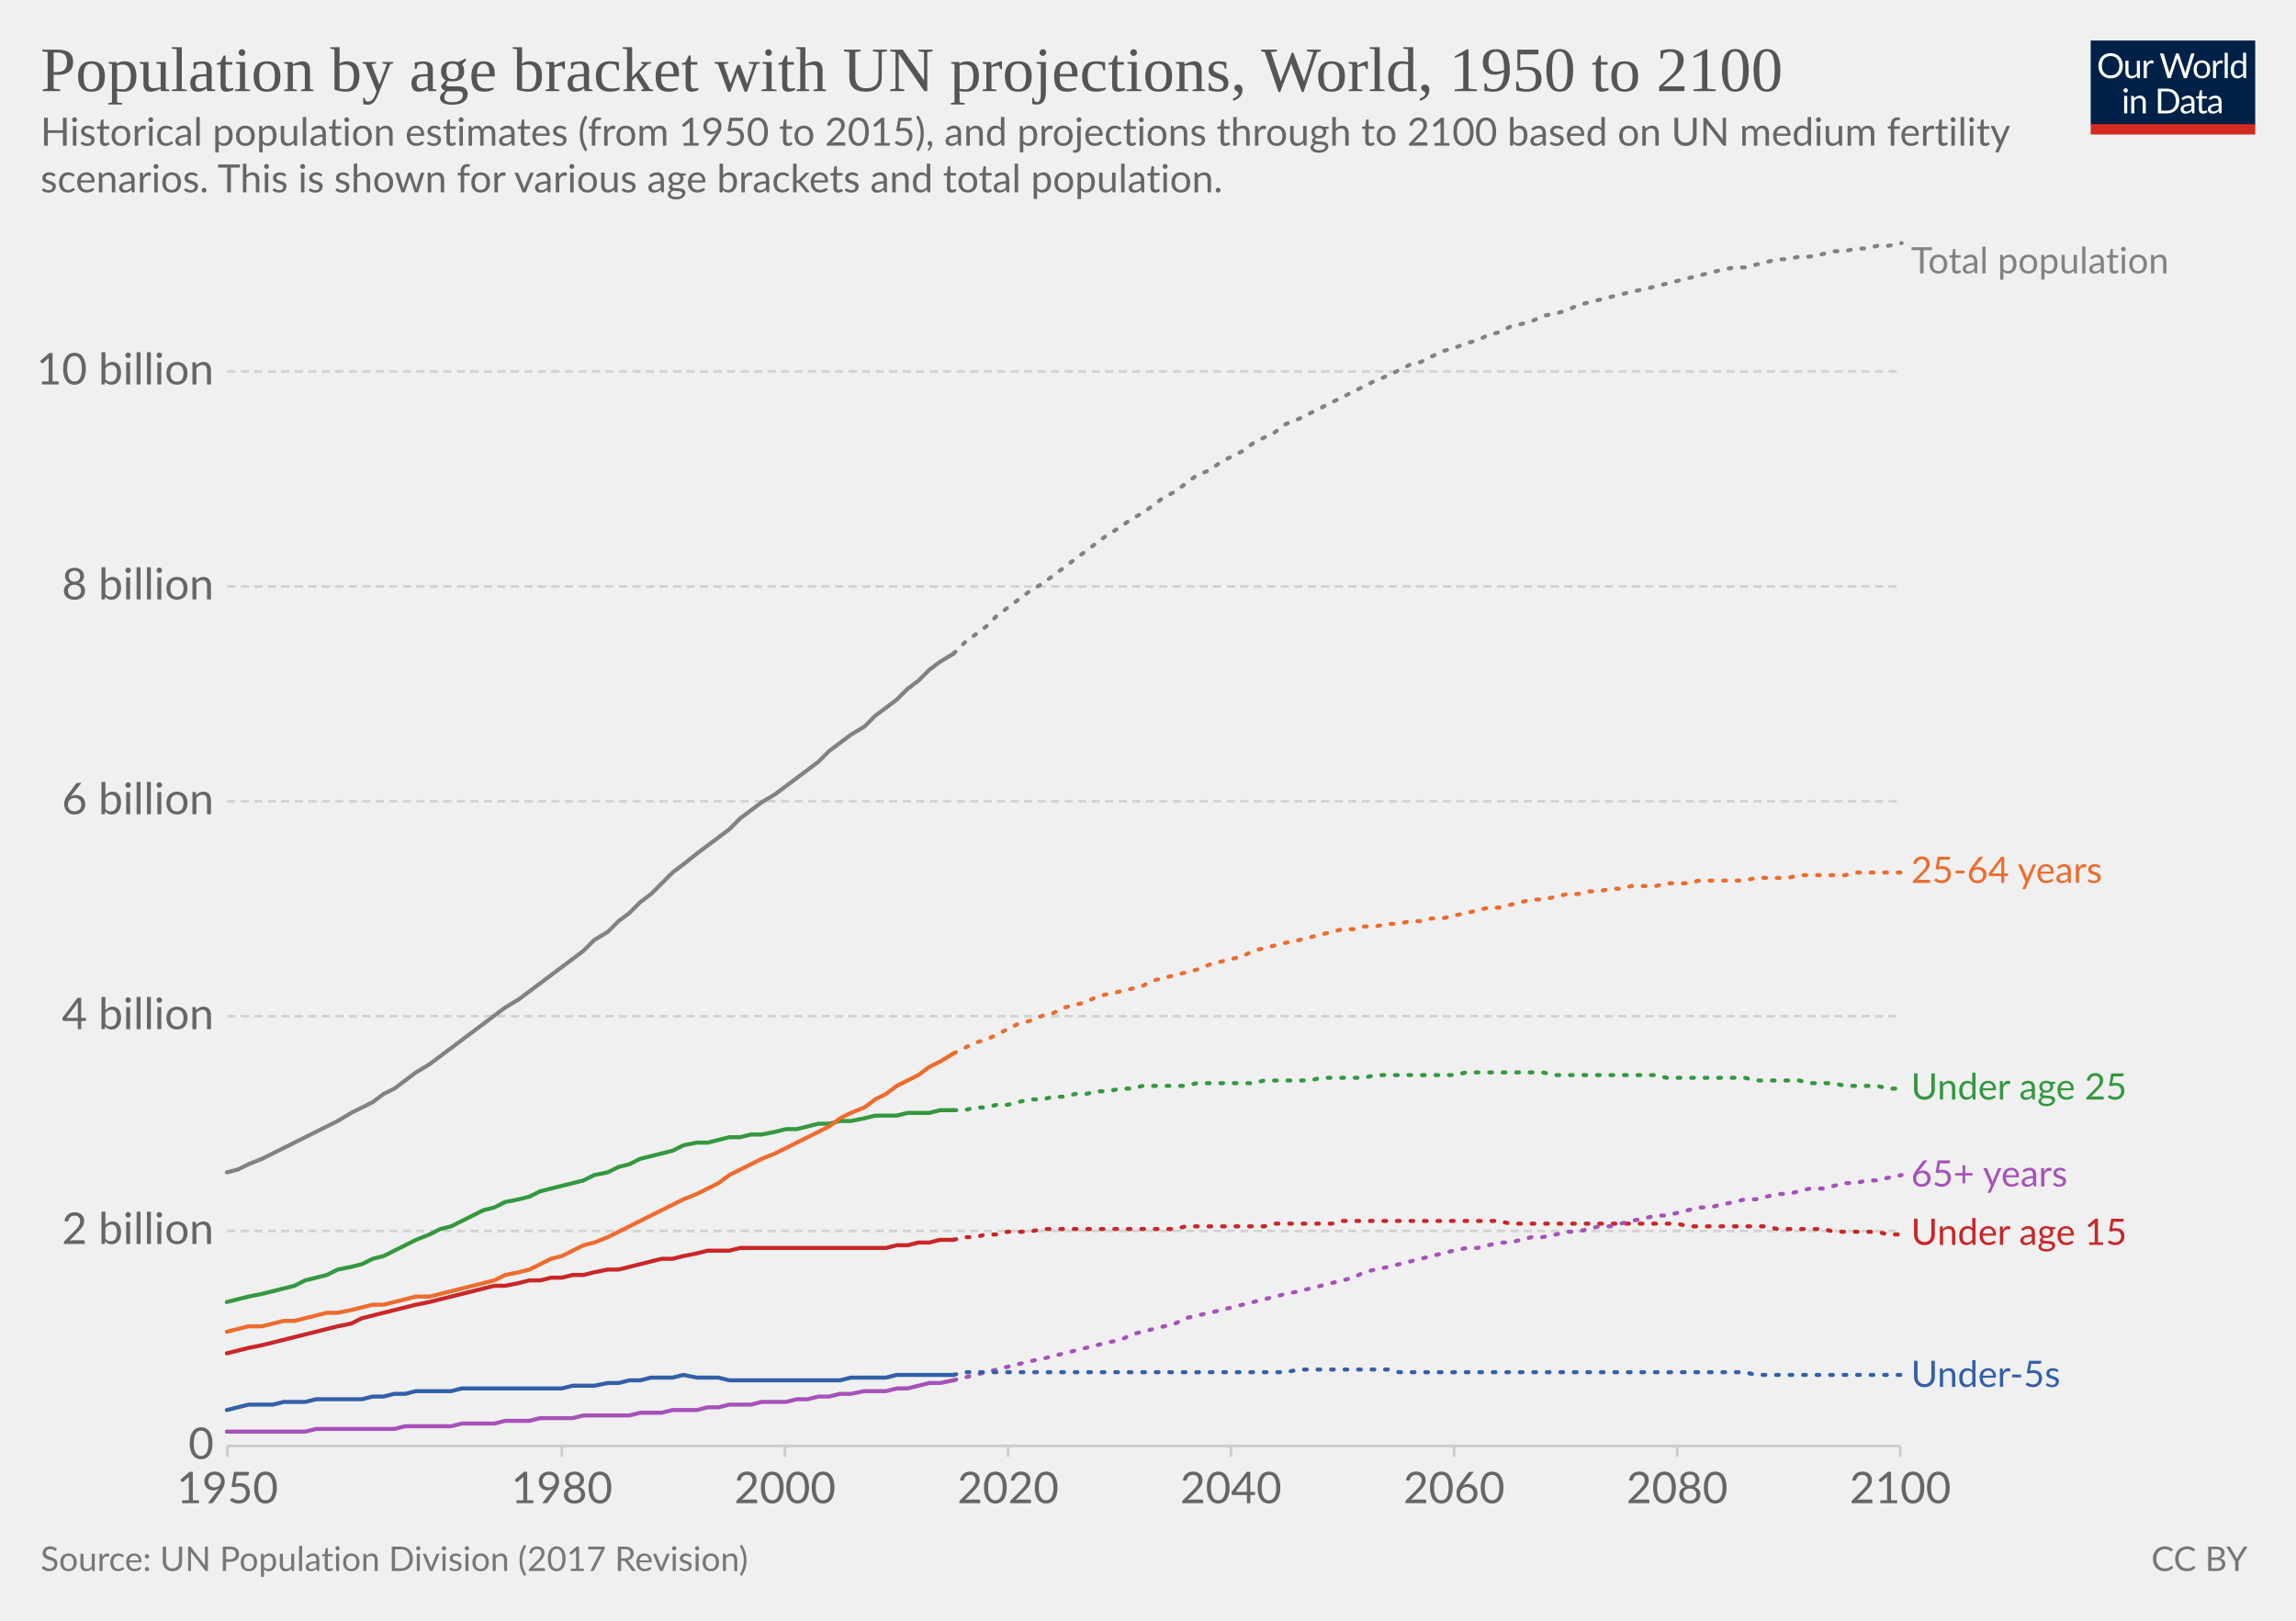
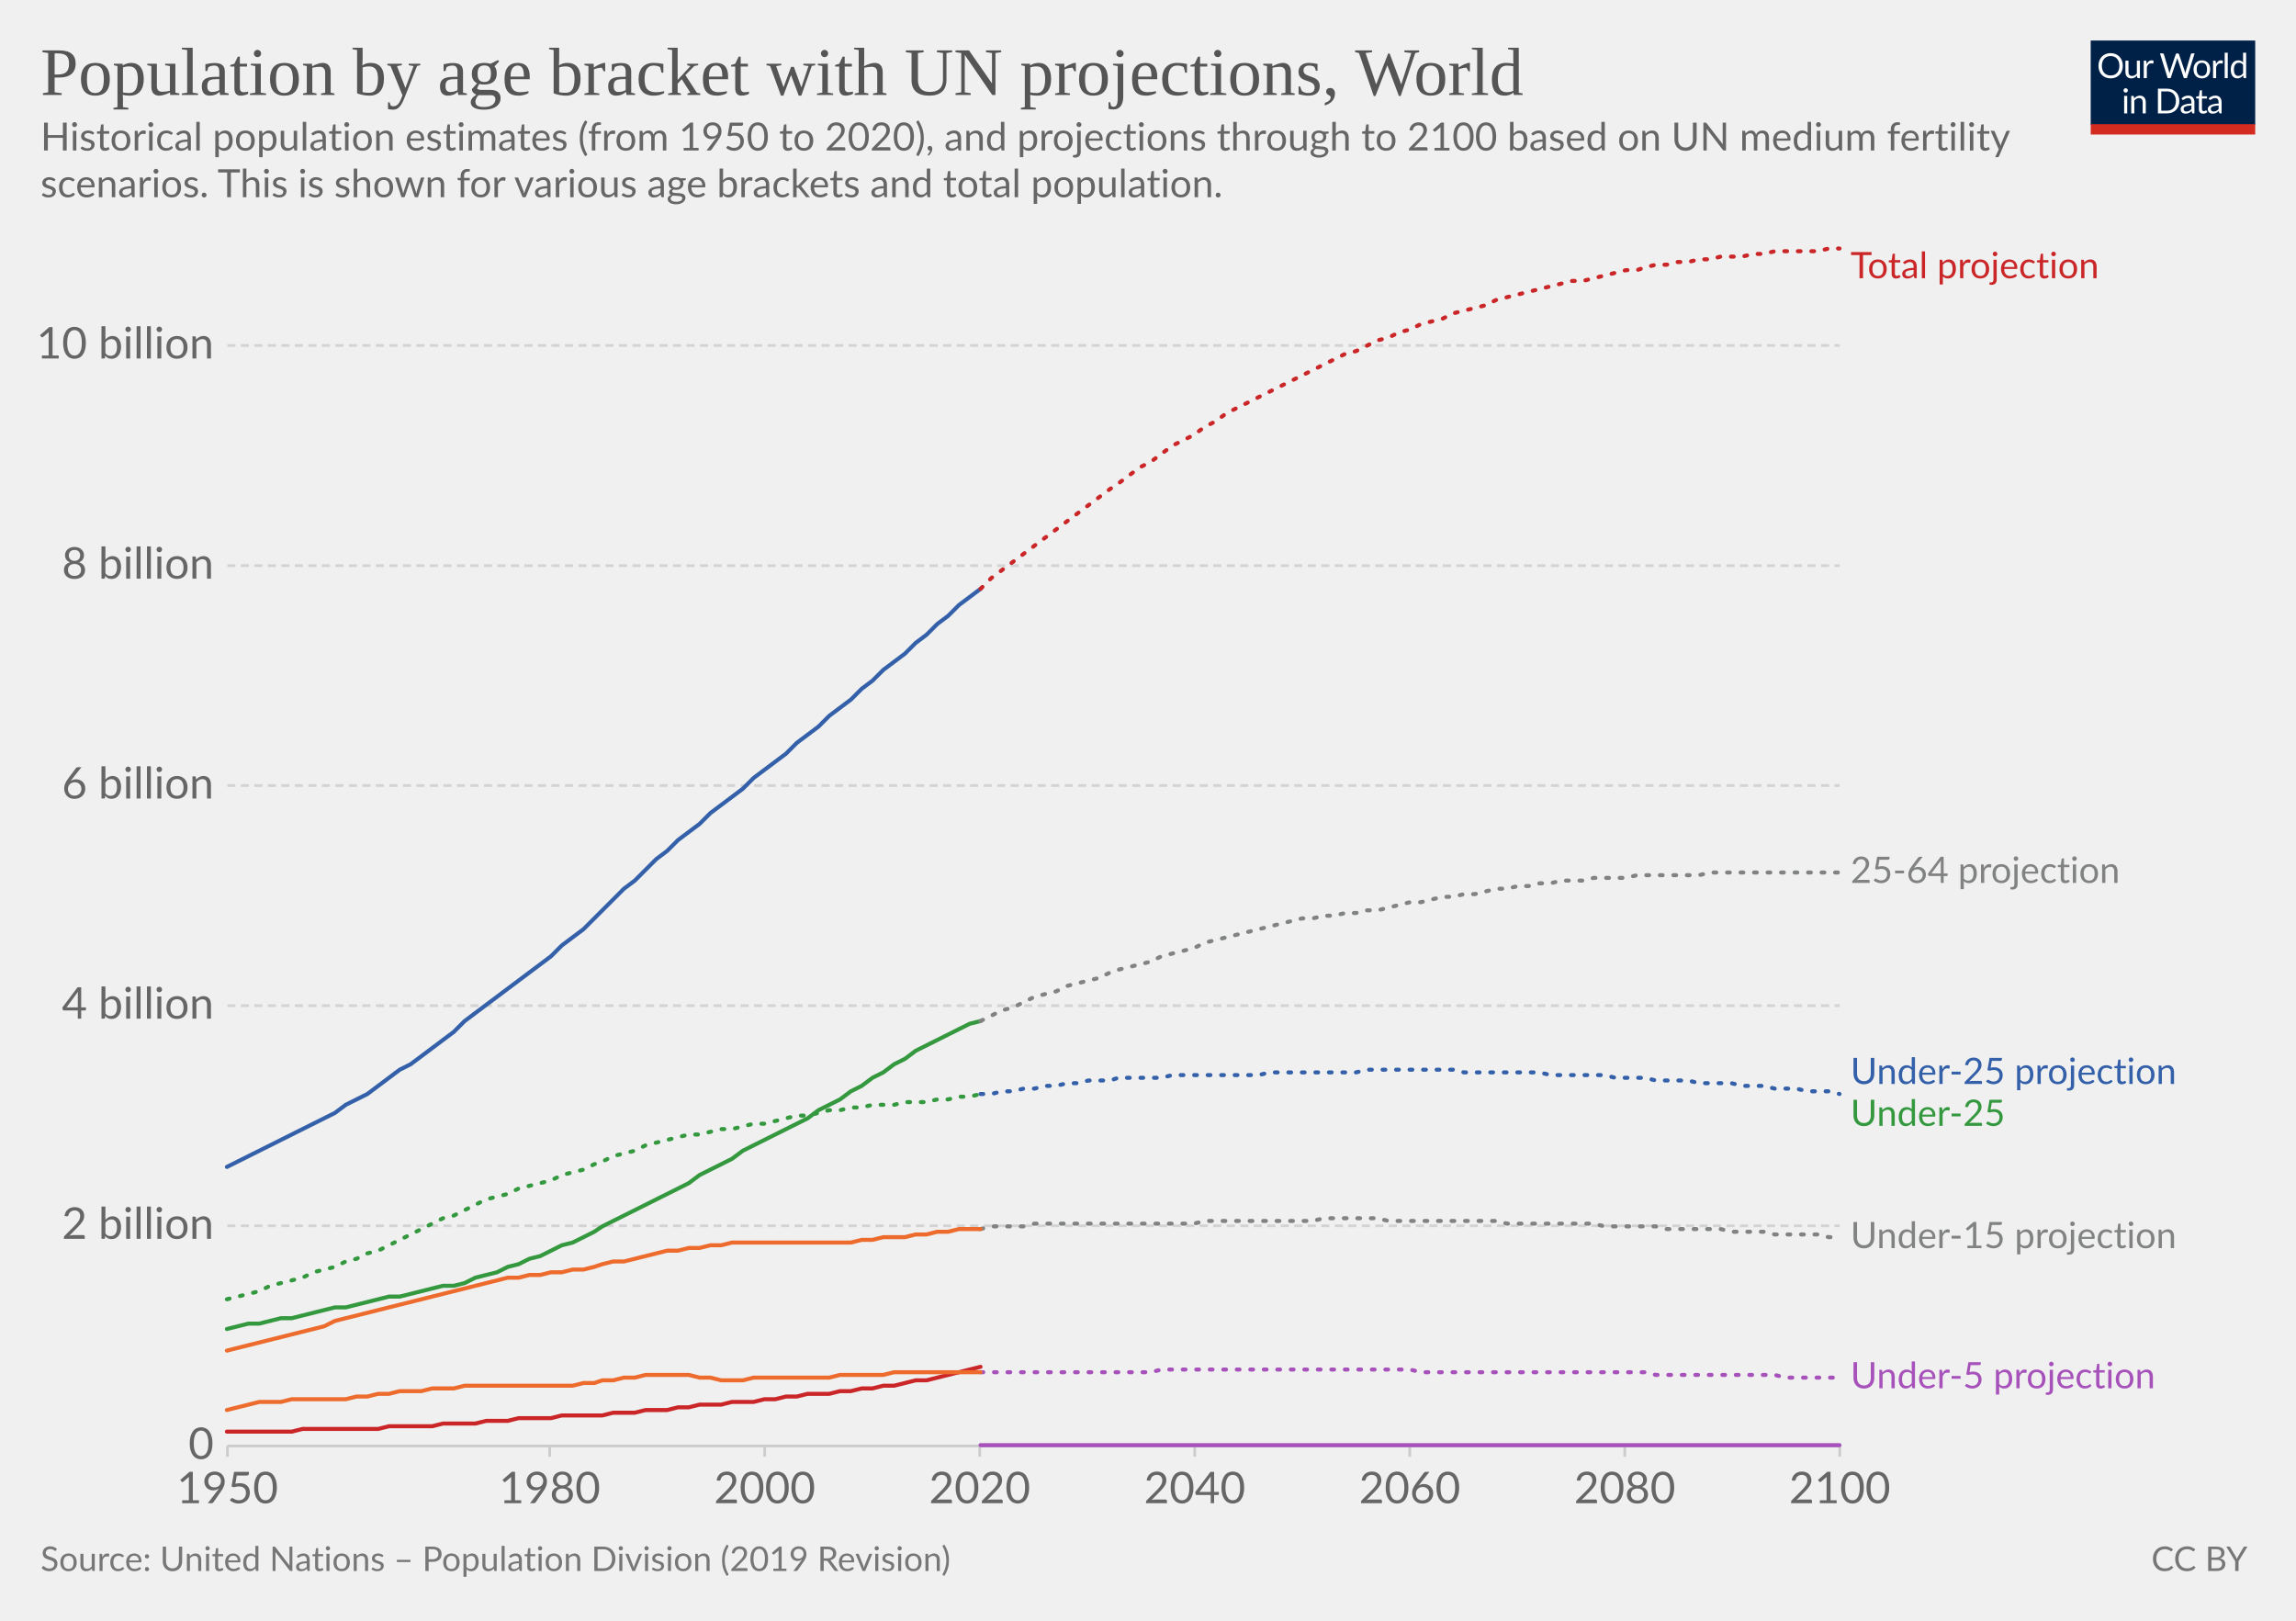
<svg xmlns="http://www.w3.org/2000/svg" version="1.1" style="background-color:#fff;-webkit-font-smoothing:antialiased" width="850" height="600" viewBox="0 0 850 600" font-family="Lato,'Helvetica Neue',Helvetica,Arial,sans-serif" font-size="18" text-rendering="optimizeLegibility">
  <g class="HeaderView">
    <g transform="matrix(.29 0 0 .29 774 15)">
      <svg width="210" height="120" viewBox="0 0 210 120" fill="none">
        <g clip-path="url(#clip0)">
          <path d="M0 0h210v107.89H0V0z" fill="#002147" />
          <path d="M40.98 32.25c0 2.36-.38 4.53-1.12 6.51a14.26 14.26 0 01-8.1 8.4c-1.9.78-4.02 1.17-6.34 1.17a16.6 16.6 0 01-6.33-1.17 14.31 14.31 0 01-8.08-8.4 18.29 18.29 0 01-1.12-6.51c0-2.36.38-4.53 1.12-6.5a14.32 14.32 0 018.07-8.44c1.92-.8 4.03-1.19 6.34-1.19 2.32 0 4.43.4 6.34 1.19 1.92.8 3.56 1.9 4.93 3.34a14.87 14.87 0 013.17 5.1 18.1 18.1 0 011.12 6.5zm-4.38 0c0-1.94-.26-3.68-.8-5.22a10.91 10.91 0 00-2.24-3.89 9.68 9.68 0 00-3.52-2.46 11.95 11.95 0 00-4.62-.86c-1.68 0-3.21.28-4.6.86a9.88 9.88 0 00-3.54 2.46 10.91 10.91 0 00-2.24 3.9c-.53 1.53-.8 3.27-.8 5.2 0 1.94.27 3.68.8 5.22a11.17 11.17 0 002.24 3.9 10.01 10.01 0 003.55 2.44c1.38.56 2.9.83 4.6.83 1.7 0 3.24-.27 4.61-.83a9.8 9.8 0 003.52-2.44 11.17 11.17 0 002.25-3.9c.53-1.54.8-3.28.8-5.21zm26.22-6.54V48H60.5c-.56 0-.9-.27-1.05-.81l-.31-2.4a12.45 12.45 0 01-3.26 2.6c-1.2.64-2.58.96-4.13.96-1.22 0-2.3-.2-3.24-.6a6.52 6.52 0 01-2.33-1.7 7.37 7.37 0 01-1.43-2.67c-.3-1.04-.46-2.2-.46-3.45V25.7h3.91v14.22c0 1.68.38 2.99 1.15 3.91.77.93 1.96 1.39 3.54 1.39 1.16 0 2.24-.27 3.23-.82a10.42 10.42 0 002.8-2.28V25.7h3.91zm8.61 4.47a9.94 9.94 0 012.6-3.56 5.64 5.64 0 013.76-1.3c.47 0 .92.05 1.34.15.44.1.83.27 1.17.49l-.3 2.92c-.09.37-.3.55-.66.55-.2 0-.5-.04-.9-.13a6.21 6.21 0 00-3.24.18c-.54.2-1.03.5-1.47.92-.42.4-.81.9-1.17 1.5-.33.58-.64 1.26-.92 2.02V48H67.7V25.71h2.25c.42 0 .72.08.88.25.16.16.27.44.33.83l.26 3.39zm61.16-13.7L122.75 48h-3.82l-7.99-24.05a21.95 21.95 0 01-.42-1.58 38.36 38.36 0 01-.44 1.58L102.05 48h-3.83L88.4 16.47h3.54c.38 0 .7.1.95.29.26.2.43.43.5.73l6.52 21.9c.1.4.2.83.28 1.28.1.46.2.94.29 1.46l.3-1.46c.12-.47.25-.9.38-1.27l7.41-21.91c.1-.25.26-.48.51-.69.27-.22.58-.33.95-.33h1.23c.38 0 .69.1.92.29.24.2.41.43.53.73l7.4 21.9a28.4 28.4 0 01.68 2.62 29.52 29.52 0 01.52-2.61l6.54-21.91c.07-.27.23-.5.48-.7.27-.21.58-.32.95-.32h3.32zm9.35 8.88c1.63 0 3.1.27 4.4.82a9.43 9.43 0 015.46 5.94c.5 1.4.74 2.98.74 4.73 0 1.76-.25 3.34-.74 4.75a9.43 9.43 0 01-5.46 5.92c-1.3.52-2.77.79-4.4.79-1.64 0-3.12-.27-4.44-.8a9.42 9.42 0 01-3.35-2.3c-.92-1-1.63-2.2-2.13-3.61-.49-1.41-.73-3-.73-4.75s.24-3.33.73-4.73c.5-1.43 1.2-2.64 2.13-3.63a9.4 9.4 0 013.35-2.31c1.32-.55 2.8-.82 4.44-.82zm0 19.89c2.2 0 3.84-.73 4.93-2.2 1.08-1.48 1.63-3.54 1.63-6.18 0-2.66-.55-4.72-1.63-6.2-1.09-1.49-2.73-2.23-4.93-2.23-1.12 0-2.09.2-2.93.57a5.7 5.7 0 00-2.06 1.65 7.5 7.5 0 00-1.24 2.67c-.26 1.04-.4 2.22-.4 3.54 0 2.64.55 4.7 1.64 6.18 1.1 1.47 2.76 2.2 4.99 2.2zm17.97-15.07a9.94 9.94 0 012.6-3.56 5.64 5.64 0 013.76-1.3c.47 0 .91.05 1.34.15.44.1.83.27 1.16.49l-.28 2.92c-.09.37-.31.55-.66.55-.2 0-.5-.04-.9-.13a6.2 6.2 0 00-3.24.18c-.54.2-1.03.5-1.47.92-.43.4-.82.9-1.17 1.5a13.1 13.1 0 00-.92 2.02V48h-3.94V25.71h2.24c.43 0 .72.08.88.25.17.16.28.44.33.83l.27 3.39zm15.04-14.59V48h-3.92V15.6h3.92zm19.55 15.43a6.22 6.22 0 00-2.38-2.05 6.7 6.7 0 00-2.86-.6c-2.07 0-3.66.75-4.77 2.23-1.12 1.48-1.68 3.6-1.68 6.33 0 1.46.13 2.7.38 3.74a7.29 7.29 0 001.1 2.56 4.35 4.35 0 001.78 1.45c.7.3 1.5.46 2.4.46 1.29 0 2.41-.3 3.36-.88a9.6 9.6 0 002.67-2.49V31.02zm3.91-15.43V48h-2.33c-.56 0-.9-.27-1.06-.81l-.35-2.71a12.13 12.13 0 01-3.25 2.77 8.28 8.28 0 01-4.23 1.06 7.31 7.31 0 01-6.14-2.9c-.73-.96-1.3-2.15-1.69-3.57a18.35 18.35 0 01.07-9.48 11.29 11.29 0 011.89-3.7 8.7 8.7 0 017.06-3.34 7.96 7.96 0 016.12 2.62V15.59h3.91zM46.61 70.71V93H42.7V70.71h3.91zm.84-7c0 .39-.08.75-.24 1.09a2.81 2.81 0 01-1.52 1.47 2.67 2.67 0 01-2.16 0 2.9 2.9 0 01-1.45-1.47 2.67 2.67 0 010-2.16c.15-.35.35-.65.6-.9.25-.27.53-.47.85-.62a2.67 2.67 0 012.16 0c.35.15.65.35.9.62.27.25.47.55.62.9.16.34.24.7.24 1.08zm7.97 10.24c.49-.54 1-1.04 1.54-1.48a9.85 9.85 0 013.66-1.84 8.96 8.96 0 015.43.35c.94.4 1.72.97 2.33 1.71a7.36 7.36 0 011.43 2.67c.32 1.04.49 2.19.49 3.45V93h-3.94V78.81c0-1.69-.4-3-1.17-3.92-.76-.93-1.93-1.4-3.5-1.4a6.6 6.6 0 00-3.25.83c-1 .56-1.92 1.31-2.77 2.27V93h-3.94V70.71h2.35c.56 0 .9.28 1.04.82l.3 2.42zm57.7 3.3c0 2.36-.37 4.5-1.11 6.44a14.3 14.3 0 01-3.17 4.98 14.1 14.1 0 01-4.93 3.2c-1.9.76-4.02 1.13-6.33 1.13H85.8V61.47h11.77c2.31 0 4.42.39 6.33 1.15a13.8 13.8 0 018.1 8.18 17.75 17.75 0 011.12 6.45zm-4.37 0c0-1.94-.26-3.67-.8-5.2a10.94 10.94 0 00-2.23-3.87 9.57 9.57 0 00-3.53-2.42 12.23 12.23 0 00-4.61-.83h-7.5v24.62h7.5c1.7 0 3.24-.28 4.61-.84a9.7 9.7 0 003.53-2.4 10.94 10.94 0 002.24-3.87c.53-1.53.8-3.26.8-5.2zm19.8 5.72c-1.8.06-3.34.2-4.62.44-1.26.22-2.3.51-3.1.88-.8.36-1.37.8-1.74 1.3-.35.5-.53 1.05-.53 1.67 0 .58.1 1.1.3 1.52a3 3 0 00.76 1.05c.34.27.73.46 1.17.6.45.11.94.17 1.45.17a7.28 7.28 0 003.5-.81 11.95 11.95 0 002.82-2.2v-4.62zm-12.65-9.11a12.73 12.73 0 013.98-2.66c1.43-.59 3-.88 4.73-.88 1.25 0 2.36.2 3.33.61a6.81 6.81 0 013.94 4.38c.33 1.04.5 2.19.5 3.43V93h-1.74a1.8 1.8 0 01-.88-.18c-.2-.13-.36-.38-.48-.74l-.44-2.12c-.59.55-1.16 1.03-1.72 1.46a9.48 9.48 0 01-3.74 1.7c-.69.15-1.46.23-2.3.23-.87 0-1.69-.12-2.45-.35a5.34 5.34 0 01-3.34-2.93 6.64 6.64 0 01-.49-2.64c0-.88.25-1.72.73-2.53a6.33 6.33 0 012.35-2.17c1.09-.63 2.5-1.15 4.25-1.54 1.75-.41 3.89-.65 6.42-.7v-1.75c0-1.73-.37-3.03-1.12-3.91-.75-.9-1.84-1.34-3.28-1.34-.97 0-1.78.12-2.44.37-.64.23-1.2.5-1.7.81l-1.23.82c-.33.23-.67.35-1 .35-.27 0-.5-.07-.69-.2a2.1 2.1 0 01-.48-.53l-.7-1.25zm27.67 19.5c-1.76 0-3.12-.5-4.07-1.48-.94-.98-1.41-2.4-1.41-4.25V74h-2.68a.9.9 0 01-.6-.2c-.16-.14-.24-.36-.24-.66v-1.56l3.65-.46.9-6.89a.9.9 0 01.29-.52.88.88 0 01.62-.22H142v7.67h6.44V74H142v13.38c0 .94.22 1.63.68 2.09.45.45 1.04.68 1.76.68a3.21 3.21 0 001.85-.53l.55-.35c.16-.12.3-.18.41-.18.2 0 .4.13.55.38l1.15 1.87a7.45 7.45 0 01-2.44 1.5c-.96.35-1.94.52-2.95.52zm19.68-10.4c-1.8.07-3.34.21-4.62.45-1.26.22-2.3.51-3.1.88-.8.36-1.37.8-1.74 1.3-.35.5-.53 1.05-.53 1.67 0 .58.1 1.1.3 1.52.18.42.44.77.76 1.05.34.27.73.46 1.17.6.45.11.94.17 1.45.17a7.3 7.3 0 003.5-.81 12.04 12.04 0 002.82-2.2v-4.62zm-12.65-9.1a12.72 12.72 0 013.99-2.66c1.42-.59 3-.88 4.72-.88 1.25 0 2.36.2 3.33.61a6.81 6.81 0 013.94 4.38c.33 1.04.5 2.19.5 3.43V93h-1.74a1.8 1.8 0 01-.88-.18c-.2-.13-.36-.38-.48-.74l-.44-2.12c-.59.55-1.16 1.03-1.72 1.46a9.48 9.48 0 01-3.74 1.7c-.69.15-1.46.23-2.3.23-.87 0-1.69-.12-2.45-.35a5.33 5.33 0 01-3.34-2.93 6.62 6.62 0 01-.49-2.64c0-.88.25-1.72.73-2.53a6.33 6.33 0 012.35-2.17c1.09-.63 2.5-1.15 4.25-1.54a31.2 31.2 0 016.42-.7v-1.75c0-1.73-.37-3.03-1.12-3.91-.75-.9-1.84-1.34-3.28-1.34-.97 0-1.78.12-2.44.37-.64.23-1.2.5-1.7.81-.46.3-.87.57-1.22.82-.34.23-.68.35-1.02.35-.26 0-.49-.07-.68-.2a1.88 1.88 0 01-.48-.53l-.7-1.25z" fill="#fff" />
          <path fill="#D42B21" d="M0 106.79h210V120H0z" />
        </g>
        <defs>
          <clipPath id="clip0">
            <path fill="#fff" d="M0 0h210v120H0z" />
          </clipPath>
        </defs>
      </svg>
    </g>
-     <a href="https://ourworldindata.org/grapher/historic-and-un-pop-projections-by-age" target="_blank" font-family="&quot;Playfair Display&quot;,Georgia,&quot;Times New Roman&quot;,serif">
-       <text font-size="23.4" x="15" y="33.7" fill="#555">
-         <tspan x="15" y="33.72">Population by age bracket with UN projections, World, 1950 to 2100</tspan>
+     <a href="https://ourworldindata.org/grapher/historic-and-un-pop-projections-by-age?tab=chart&amp;stackMode=absolute&amp;region=World" target="_blank" font-family="&quot;Playfair Display&quot;,Georgia,&quot;Times New Roman&quot;,serif">
+       <text font-size="25.2" x="15" y="35.2" fill="#555">
+         <tspan x="15" y="35.16">Population by age bracket with UN projections, World</tspan>
      </text>
    </a>
-     <text font-size="14.4" x="15" y="53.9" fill="#666">
-       <tspan x="15" y="53.92">Historical population estimates (from 1950 to 2015), and projections through to 2100 based on UN medium fertility</tspan>
-       <tspan x="15" y="71.2">scenarios. This is shown for various age brackets and total population.</tspan>
+     <text font-size="14.4" x="15" y="55.7" fill="#666">
+       <tspan x="15" y="55.72">Historical population estimates (from 1950 to 2020), and projections through to 2100 based on UN medium fertility</tspan>
+       <tspan x="15" y="73">scenarios. This is shown for various age brackets and total population.</tspan>
    </text>
  </g>
  <g class="LineChart">
    <defs>
      <clipPath id="a">
-         <path d="M74.15 0h830v932.2h-830z" />
+         <path d="M74.15 0h830v928.6h-830z" />
      </clipPath>
    </defs>
    <g class="DualAxisView">
      <g class="HorizontalAxis">
-         <path stroke="#ccc" d="M84.2 535.3v4M208 535.3v4M290.6 535.3v4M373.2 535.3v4M455.7 535.3v4M538.3 535.3v4M620.9 535.3v4M703.5 535.3v4" />
+         <path stroke="#ccc" d="M84.2 535.3v4M203.5 535.3v4M283.1 535.3v4M362.7 535.3v4M442.3 535.3v4M521.9 535.3v4M601.5 535.3v4M681.1 535.3v4" />
        <text x="84.2" y="556.5" fill="#666" text-anchor="middle" font-size="16.2">1950</text>
-         <text x="208" y="556.5" fill="#666" text-anchor="middle" font-size="16.2">1980</text>
-         <text x="290.6" y="556.5" fill="#666" text-anchor="middle" font-size="16.2">2000</text>
-         <text x="373.2" y="556.5" fill="#666" text-anchor="middle" font-size="16.2">2020</text>
-         <text x="455.7" y="556.5" fill="#666" text-anchor="middle" font-size="16.2">2040</text>
-         <text x="538.3" y="556.5" fill="#666" text-anchor="middle" font-size="16.2">2060</text>
-         <text x="620.9" y="556.5" fill="#666" text-anchor="middle" font-size="16.2">2080</text>
-         <text x="703.5" y="556.5" fill="#666" text-anchor="middle" font-size="16.2">2100</text>
+         <text x="203.5" y="556.5" fill="#666" text-anchor="middle" font-size="16.2">1980</text>
+         <text x="283.1" y="556.5" fill="#666" text-anchor="middle" font-size="16.2">2000</text>
+         <text x="362.7" y="556.5" fill="#666" text-anchor="middle" font-size="16.2">2020</text>
+         <text x="442.3" y="556.5" fill="#666" text-anchor="middle" font-size="16.2">2040</text>
+         <text x="521.9" y="556.5" fill="#666" text-anchor="middle" font-size="16.2">2060</text>
+         <text x="601.5" y="556.5" fill="#666" text-anchor="middle" font-size="16.2">2080</text>
+         <text x="681.1" y="556.5" fill="#666" text-anchor="middle" font-size="16.2">2100</text>
      </g>
      <g class="VerticalAxis" fill="#666" dominant-baseline="middle" text-anchor="end" font-size="16.2">
        <text x="79.15" y="535.3">0</text>
-         <text x="79.15" y="455.7">2 billion</text>
-         <text x="79.15" y="376.2">4 billion</text>
-         <text x="79.15" y="296.6">6 billion</text>
-         <text x="79.15" y="217.1">8 billion</text>
-         <text x="79.15" y="137.5">10 billion</text>
+         <text x="79.15" y="453.8">2 billion</text>
+         <text x="79.15" y="372.3">4 billion</text>
+         <text x="79.15" y="290.8">6 billion</text>
+         <text x="79.15" y="209.4">8 billion</text>
+         <text x="79.15" y="127.9">10 billion</text>
      </g>
      <g class="AxisGridLines horizontalLines">
-         <path stroke="#ccc" d="M84.15 535.3h619.33" />
-         <path stroke="#d3d3d3" stroke-dasharray="3,2" d="M84.15 455.7h619.33M84.15 376.2h619.33M84.15 296.6h619.33M84.15 217.1h619.33M84.15 137.5h619.33" />
+         <path stroke="#ccc" d="M84.15 535.3h596.92" />
+         <path stroke="#d3d3d3" stroke-dasharray="3,2" d="M84.15 453.8h596.92M84.15 372.3h596.92M84.15 290.8h596.92M84.15 209.4h596.92M84.15 127.9h596.92" />
      </g>
    </g>
    <g clip-path="url(#a)">
      <g class="LineLabels" cursor="default">
        <g class="legendMark">
-           <text font-size="13.5" x="707.5" y="101.2" fill="#818282">
-             <tspan x="707.48" y="101.2">Total population</tspan>
+           <text font-size="13.5" x="685.1" y="103" fill="#ca2628">
+             <tspan x="685.07" y="103">Total projection</tspan>
          </text>
        </g>
        <g class="legendMark">
-           <text font-size="13.5" x="707.5" y="326.9" fill="#ed6c2d">
-             <tspan x="707.48" y="326.85">25-64 years</tspan>
+           <text font-size="13.5" x="685.1" y="326.9" fill="#818282">
+             <tspan x="685.07" y="326.85">25-64 projection</tspan>
          </text>
        </g>
        <g class="legendMark">
-           <text font-size="13.5" x="707.5" y="407.1" fill="#34983f">
-             <tspan x="707.48" y="407.05">Under age 25</tspan>
+           <text font-size="13.5" x="685.1" y="401.3" fill="#3360a9">
+             <tspan x="685.07" y="401.3">Under-25 projection</tspan>
          </text>
        </g>
        <g class="legendMark">
-           <text font-size="13.5" x="707.5" y="439.3" fill="#a652ba">
-             <tspan x="707.48" y="439.25">65+ years</tspan>
+           <text font-size="13.5" x="685.1" y="416.8" fill="#34983f">
+             <tspan x="685.07" y="416.8">Under-25</tspan>
          </text>
        </g>
        <g class="legendMark">
-           <text font-size="13.5" x="707.5" y="460.9" fill="#ca2628">
-             <tspan x="707.48" y="460.85">Under age 15</tspan>
+           <text font-size="13.5" x="685.1" y="462.1" fill="#818282">
+             <tspan x="685.07" y="462.05">Under-15 projection</tspan>
          </text>
        </g>
        <g class="legendMark">
-           <text font-size="13.5" x="707.5" y="513.4" fill="#3360a9">
-             <tspan x="707.48" y="513.45">Under-5s</tspan>
+           <text font-size="13.5" x="685.1" y="513.9" fill="#a652ba">
+             <tspan x="685.07" y="513.95">Under-5 projection</tspan>
          </text>
        </g>
      </g>
      <g class="Lines">
        <g class="key-World_0">
-           <path stroke="#3360a9" stroke-linecap="round" d="M84 522l4-1 4-1h9l4-1h8l4-1h17l4-1h4l4-1h4l4-1h13l4-1h37l4-1h8l5-1h4l4-1h4l4-1h8l4-1 5 1h8l4 1h41l4-1h13l4-1h21" fill="none" stroke-width="1.5" />
+           <path stroke="#3360a9" stroke-linecap="round" d="M84 432l4-2 4-2 4-2 4-2 4-2 4-2 4-2 4-2 4-2 4-2 4-3 4-2 4-2 4-3 4-3 4-3 4-2 4-3 4-3 4-3 4-3 4-4 4-3 4-3 4-3 4-3 4-3 4-3 4-3 4-3 4-4 4-3 4-3 4-4 3-3 4-4 4-4 4-3 4-4 4-4 4-3 4-4 4-3 4-3 4-4 4-3 4-3 4-3 4-4 4-3 4-3 4-3 4-4 4-3 4-3 4-4 4-3 4-3 4-4 4-3 4-4 4-3 4-3 4-4 4-3 4-4 4-3 4-4 4-3 4-3" fill="none" stroke-width="1.5" />
        </g>
        <g class="key-World_1">
-           <path stroke="#ca2628" stroke-linecap="round" d="M353 459l4-1h4l4-1h4l4-1h8l5-1h49l4-1h29l4-1h21l4-1h58l4 1h62l4 1h29l4 1h17l4 1h16l4 1h5" fill="none" stroke-width="1.5" stroke-dasharray="1,4" />
+           <path stroke="#ca2628" stroke-linecap="round" d="M363 218l4-4 4-3 4-3 4-3 4-3 4-3 4-3 4-3 4-3 4-3 4-3 4-3 3-2 4-3 4-3 4-2 4-3 4-3 4-2 4-2 4-3 4-2 4-3 4-2 4-2 4-2 4-2 4-2 4-2 4-2 4-2 4-2 4-2 4-2 4-1 4-2 4-2 4-1 4-2 4-1 4-2 4-1 4-1 4-2 4-1 4-1 4-1 4-2 4-1 4-1 4-1 4-1 4-1 4-1 4-1h4l4-1 4-1 4-1 4-1h4l3-1 4-1h4l4-1h4l4-1h4l4-1h8l4-1h4l4-1h16l4-1h4" fill="none" stroke-width="1.5" stroke-dasharray="1,4" />
        </g>
        <g class="key-World_10">
-           <path stroke="#a652ba" stroke-linecap="round" d="M353 511l4-1 4-1 4-1 4-1 4-1 4-1 4-1 5-1 4-1 4-1 4-1 4-1 4-1 4-1 5-1 4-2 4-1 4-1 4-1 4-1 4-2 4-1 5-1 4-1 4-1 4-1 4-1 4-1 4-1 4-1 5-1 4-1 4-1 4-1 4-1 4-1 4-2 4-1 5-1 4-1 4-1 4-1 4-1 4-1 4-1 5-1h4l4-1 4-1h4l4-1 4-1h4l5-1 4-1h4l4-1 4-1h4l4-1 4-1 5-1 4-1h4l4-1 4-1 4-1h4l4-1 5-1 4-1h4l4-1 4-1h4l4-1 4-1h5l4-1 4-1h4l4-1h4l4-1 5-1" fill="none" stroke-width="1.5" stroke-dasharray="1,4" />
+           <path stroke="#a652ba" stroke-linecap="round" d="M363 508h63l4-1h92l4 1h83l4 1h44l4 1h20" fill="none" stroke-width="1.5" stroke-dasharray="1,4" />
        </g>
        <g class="key-World_11">
-           <path stroke="#818282" stroke-linecap="round" d="M353 242l4-4 4-3 4-3 4-4 4-3 4-3 4-3 5-3 4-3 4-3 4-3 4-3 4-3 4-3 5-3 4-3 4-2 4-3 4-3 4-2 4-3 4-3 5-2 4-3 4-2 4-2 4-3 4-2 4-2 4-3 5-2 4-2 4-2 4-2 4-2 4-2 4-2 4-2 5-2 4-2 4-2 4-1 4-2 4-2 4-1 5-2 4-1 4-2 4-1 4-2 4-1 4-1 4-2 5-1 4-1 4-2 4-1 4-1 4-1 4-1 4-1 5-1 4-1 4-1 4-1 4-1 4-1 4-1 4-1 5-1h4l4-1 4-1 4-1h4l4-1h4l5-1 4-1h4l4-1h4l4-1h4l5-1" fill="none" stroke-width="1.5" stroke-dasharray="1,4" />
+           <path stroke="#818282" stroke-linecap="round" d="M363 455l4-1h12l4-1h59l4-1h40l4-1h20l4 1h40l4 1h32l4 1h19l4 1h20l4 1h12l4 1h16l4 1h4" fill="none" stroke-width="1.5" stroke-dasharray="1,4" />
        </g>
        <g class="key-World_2">
-           <path stroke="#ca2628" stroke-linecap="round" d="M84 501l4-1 4-1 5-1 4-1 4-1 4-1 4-1 4-1 4-1 4-1 5-1 4-2 4-1 4-1 4-1 4-1 4-1 5-1 4-1 4-1 4-1 4-1 4-1 4-1h4l5-1 4-1h4l4-1h4l4-1h4l4-1 5-1h4l4-1 4-1 4-1 4-1h4l4-1 5-1 4-1h8l4-1h54l4-1h4l4-1h4l4-1h5" fill="none" stroke-width="1.5" />
+           <path stroke="#ca2628" stroke-linecap="round" d="M84 530h24l4-1h28l4-1h16l4-1h12l4-1h8l4-1h12l4-1h15l4-1h8l4-1h8l4-1h4l4-1h8l4-1h8l4-1h4l4-1h4l4-1h8l4-1h4l4-1h4l4-1h4l4-1 4-1h4l4-1 4-1 4-1 4-1 4-1" fill="none" stroke-width="1.5" />
        </g>
        <g class="key-World_3">
-           <path stroke="#3360a9" stroke-linecap="round" d="M353 509l4-1h119l5-1h33l4 1h128l4 1h54" fill="none" stroke-width="1.5" stroke-dasharray="1,4" />
+           <path stroke="#3360a9" stroke-linecap="round" d="M363 405h4l4-1h4l4-1h4l4-1h4l4-1h4l4-1h8l3-1h16l4-1h32l4-1h32l4-1h32l4 1h28l4 1h20l4 1h11l4 1h12l4 1h12l4 1h8l4 1h8l4 1h8l4 1" fill="none" stroke-width="1.5" stroke-dasharray="1,4" />
        </g>
        <g class="key-World_4">
-           <path stroke="#34983f" stroke-linecap="round" d="M84 482l4-1 4-1 5-1 4-1 4-1 4-1 4-2 4-1 4-1 4-2 5-1 4-1 4-2 4-1 4-2 4-2 4-2 5-2 4-2 4-1 4-2 4-2 4-2 4-1 4-2 5-1 4-1 4-2 4-1 4-1 4-1 4-1 4-2 5-1 4-2 4-1 4-2 4-1 4-1 4-1 4-2 5-1h4l4-1 4-1h4l4-1h4l5-1 4-1h4l4-1 4-1h4l4-1h4l5-1 4-1h8l4-1h8l4-1h5" fill="none" stroke-width="1.5" />
+           <path stroke="#34983f" stroke-linecap="round" d="M84 492l4-1 4-1h4l4-1 4-1h4l4-1 4-1 4-1 4-1h4l4-1 4-1 4-1 4-1h4l4-1 4-1 4-1 4-1h4l4-1 4-2 4-1 4-1 4-2 4-1 4-2 4-1 4-2 4-2 4-1 4-2 4-2 3-2 4-2 4-2 4-2 4-2 4-2 4-2 4-2 4-2 4-3 4-2 4-2 4-2 4-3 4-2 4-2 4-2 4-2 4-2 4-2 4-3 4-2 4-2 4-3 4-2 4-3 4-2 4-3 4-2 4-3 4-2 4-2 4-2 4-2 4-2 4-1" fill="none" stroke-width="1.5" />
        </g>
        <g class="key-World_5">
-           <path stroke="#34983f" stroke-linecap="round" d="M353 411h4l4-1h4l4-1h4l4-1 4-1h5l4-1h4l4-1h4l4-1h4l5-1h4l4-1h16l4-1h21l4-1h17l4-1h16l4-1h29l5-1h28l5 1h37l4 1h29l4 1h16l4 1h9l4 1h12l4 1h5" fill="none" stroke-width="1.5" stroke-dasharray="1,4" />
+           <path stroke="#34983f" stroke-linecap="round" d="M84 481l4-1 4-1 4-1 4-2 4-1 4-1 4-1 4-2 4-1 4-1 4-2 4-1 4-2 4-1 4-2 4-2 4-2 4-2 4-2 4-2 4-1 4-2 4-2 4-2 4-1 4-1 4-2 4-1 4-1 4-1 4-2 4-1 4-1 4-2 3-1 4-2 4-1 4-1 4-2 4-1 4-1 4-1 4-1h4l4-1 4-1h4l4-1 4-1h4l4-1 4-1 4-1h4l4-1 4-1h4l4-1h4l4-1h8l4-1h8l4-1h4l4-1h4l4-1" fill="none" stroke-width="1.5" stroke-dasharray="1,4" />
        </g>
        <g class="key-World_6">
-           <path stroke="#ed6c2d" stroke-linecap="round" d="M353 390l4-2 4-2 4-1 4-2 4-2 4-2 4-1 5-2 4-1 4-2 4-1 4-1 4-2 4-1 5-1 4-1 4-1 4-2 4-1 4-1 4-1 4-1 5-2 4-1 4-1 4-1 4-2 4-1 4-1 4-1 5-1 4-1 4-1 4-1 4-1h4l4-1h4l5-1h4l4-1h4l4-1h4l4-1 5-1 4-1 4-1h4l4-1 4-1 4-1h4l5-1 4-1h4l4-1h4l4-1h4l4-1h9l4-1h8l4-1h17l4-1h12l4-1h17l4-1h17" fill="none" stroke-width="1.5" stroke-dasharray="1,4" />
+           <path stroke="#ed6c2d" stroke-linecap="round" d="M84 500l4-1 4-1 4-1 4-1 4-1 4-1 4-1 4-1 4-1 4-2 4-1 4-1 4-1 4-1 4-1 4-1 4-1 4-1 4-1 4-1 4-1 4-1 4-1 4-1 4-1 4-1h4l4-1h4l4-1h4l4-1h4l4-1 3-1 4-1h4l4-1 4-1 4-1 4-1h4l4-1h4l4-1h4l4-1h44l4-1h4l4-1h8l4-1h4l4-1h4l4-1h8" fill="none" stroke-width="1.5" />
        </g>
        <g class="key-World_7">
-           <path stroke="#ed6c2d" stroke-linecap="round" d="M84 493l4-1 4-1h5l4-1 4-1h4l4-1 4-1 4-1h4l5-1 4-1 4-1h4l4-1 4-1 4-1h5l4-1 4-1 4-1 4-1 4-1 4-1 4-2 5-1 4-1 4-2 4-2 4-1 4-2 4-2 4-1 5-2 4-2 4-2 4-2 4-2 4-2 4-2 4-2 5-2 4-2 4-2 4-3 4-2 4-2 4-2 5-2 4-2 4-2 4-2 4-2 4-2 4-3 4-2 5-2 4-3 4-2 4-3 4-2 4-2 4-3 4-2 5-3" fill="none" stroke-width="1.5" />
+           <path stroke="#ed6c2d" stroke-linecap="round" d="M84 522l4-1 4-1 4-1h8l4-1h20l4-1h4l4-1h4l4-1h8l4-1h8l4-1h40l4-1h4l3-1h4l4-1h4l4-1h16l4 1h4l4 1h8l4-1h28l4-1h16l4-1h32" fill="none" stroke-width="1.5" />
        </g>
        <g class="key-World_8">
-           <path stroke="#818282" stroke-linecap="round" d="M84 434l4-1 4-2 5-2 4-2 4-2 4-2 4-2 4-2 4-2 4-2 5-3 4-2 4-2 4-3 4-2 4-3 4-3 5-3 4-3 4-3 4-3 4-3 4-3 4-3 4-3 5-3 4-3 4-3 4-3 4-3 4-3 4-3 4-4 5-3 4-4 4-3 4-4 4-3 4-4 4-4 4-3 5-4 4-3 4-3 4-3 4-4 4-3 4-3 5-3 4-3 4-3 4-3 4-3 4-4 4-3 4-3 5-3 4-4 4-3 4-3 4-4 4-3 4-4 4-3 5-3" fill="none" stroke-width="1.5" />
+           <path stroke="#818282" stroke-linecap="round" d="M363 378l4-2 4-2 4-1 4-2 4-2 4-1 4-1 4-2 4-1 4-1 4-1 4-2 3-1 4-1 4-1 4-1 4-2 4-1 4-1 4-1 4-2 4-1 4-1 4-1 4-1 4-1 4-1 4-1 4-1 4-1h4l4-1h4l4-1h4l4-1h4l4-1 4-1 4-1h4l4-1 4-1h4l4-1h4l4-1 4-1h4l4-1h4l4-1h4l4-1h8l4-1h12l4-1h23l4-1h48" fill="none" stroke-width="1.5" stroke-dasharray="1,4" />
        </g>
        <g class="key-World_9">
-           <path stroke="#a652ba" stroke-linecap="round" d="M84 530h29l4-1h29l4-1h17l4-1h12l4-1h9l4-1h12l4-1h17l4-1h8l4-1h9l4-1h4l4-1h8l4-1h9l4-1h4l4-1h4l4-1h4l5-1h8l4-1h4l4-1 4-1h4l5-1" fill="none" stroke-width="1.5" />
+           <path stroke="#a652ba" stroke-linecap="round" d="M363 535h318" fill="none" stroke-width="1.5" />
        </g>
      </g>
    </g>
  </g>
  <g class="SourcesFooter" fill="#777">
    <g class="clickable" fill="#777">
      <text font-size="12.6" x="15" y="581.6">
-         <tspan x="15" y="581.58">Source: UN Population Division (2017 Revision)</tspan>
+         <tspan x="15" y="581.58">Source: United Nations – Population Division (2019 Revision)</tspan>
      </text>
    </g>
    <text font-size="12.6" x="796.4" y="581.6">
      <tspan x="796.44" y="581.58">
        <a class="cclogo" href="http://creativecommons.org/licenses/by/4.0/deed.en_US" target="_blank" fill="#777">CC BY</a>
      </tspan>
    </text>
  </g>
</svg>
